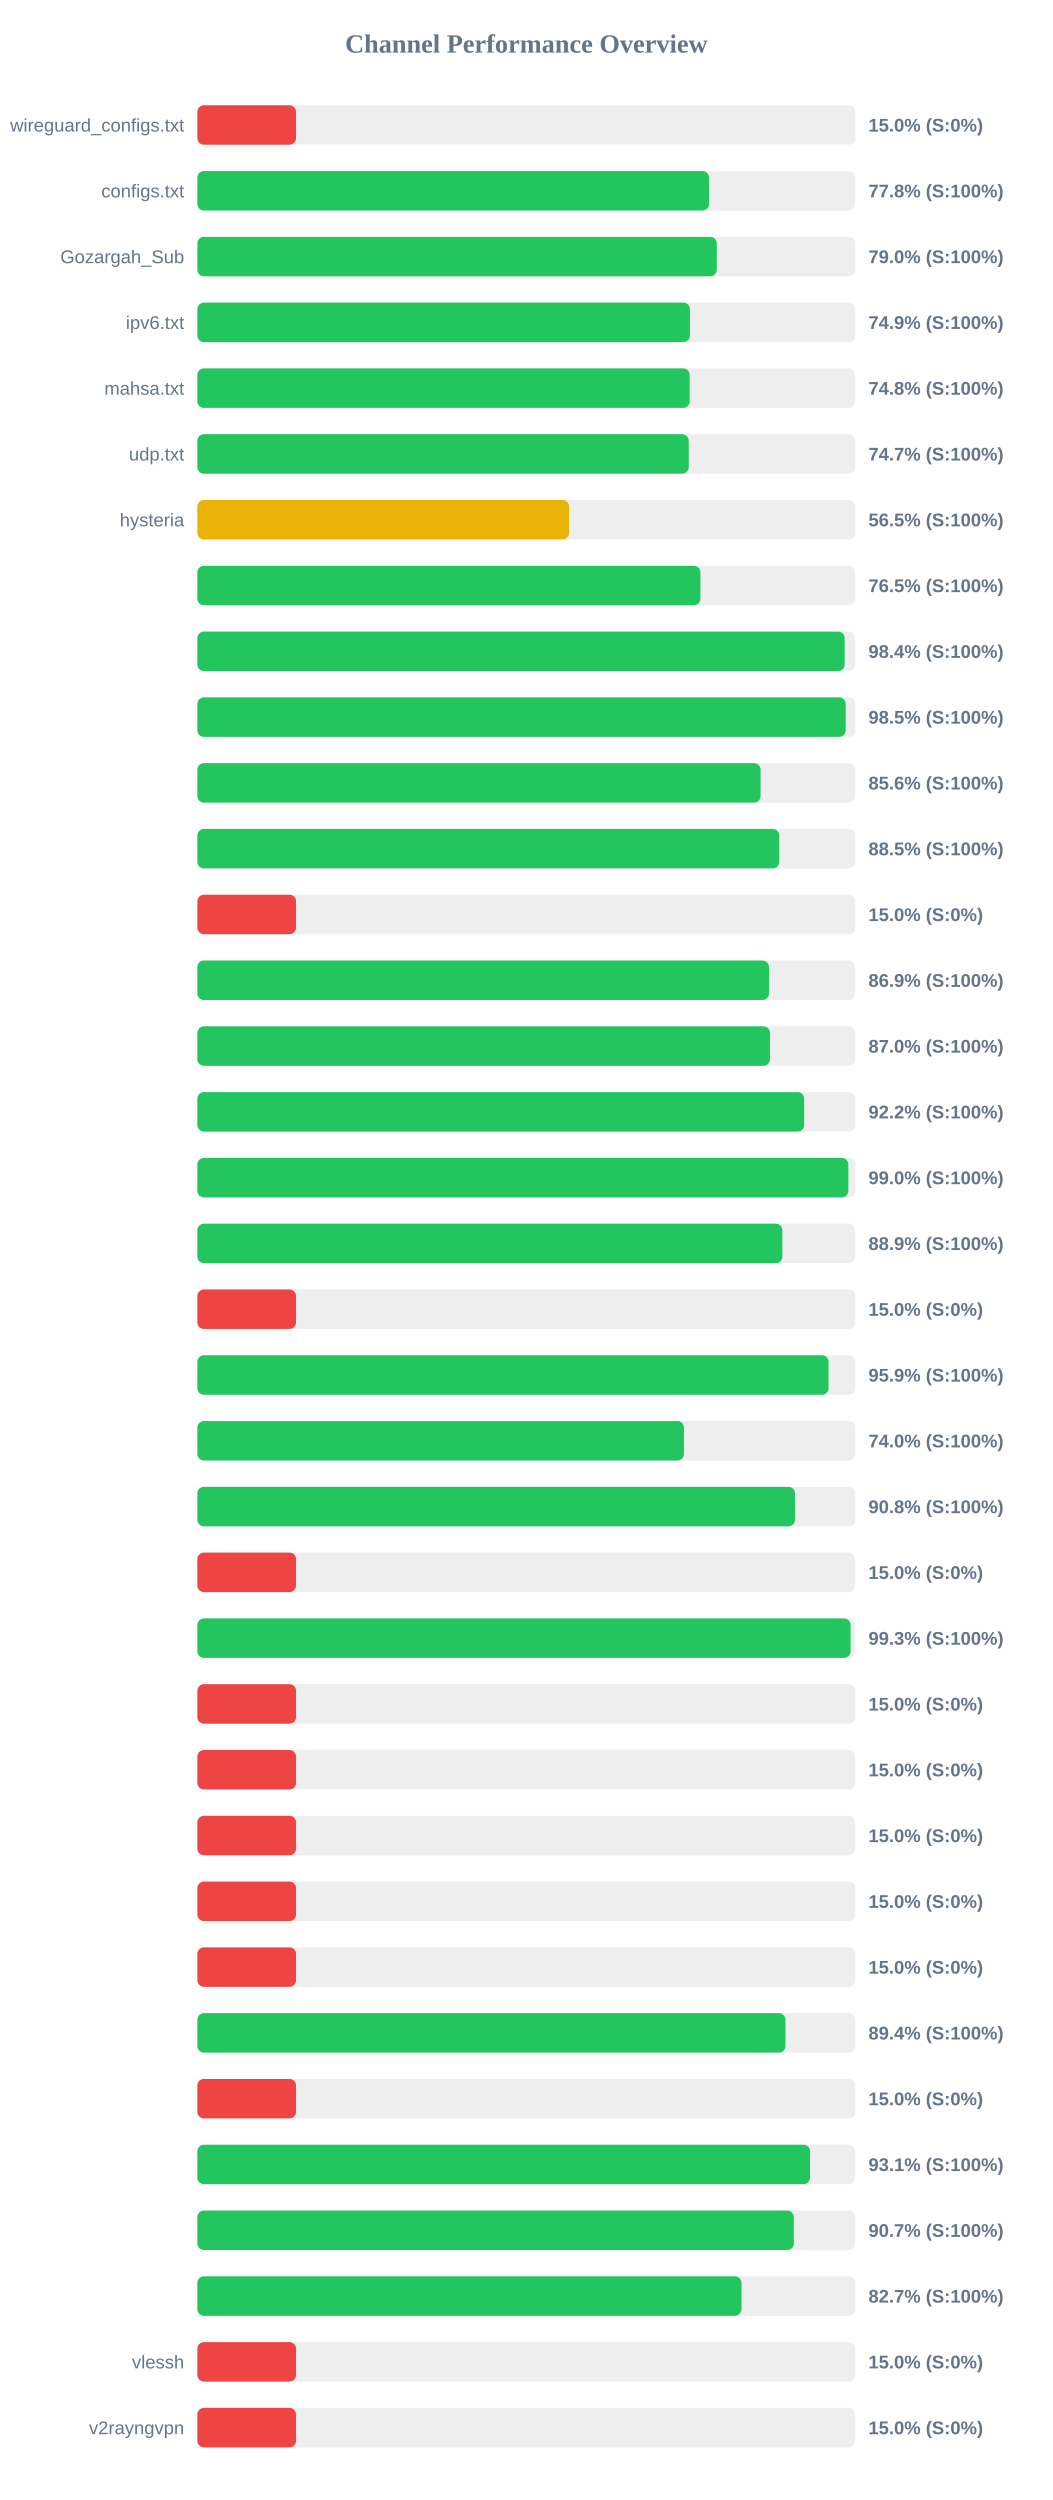
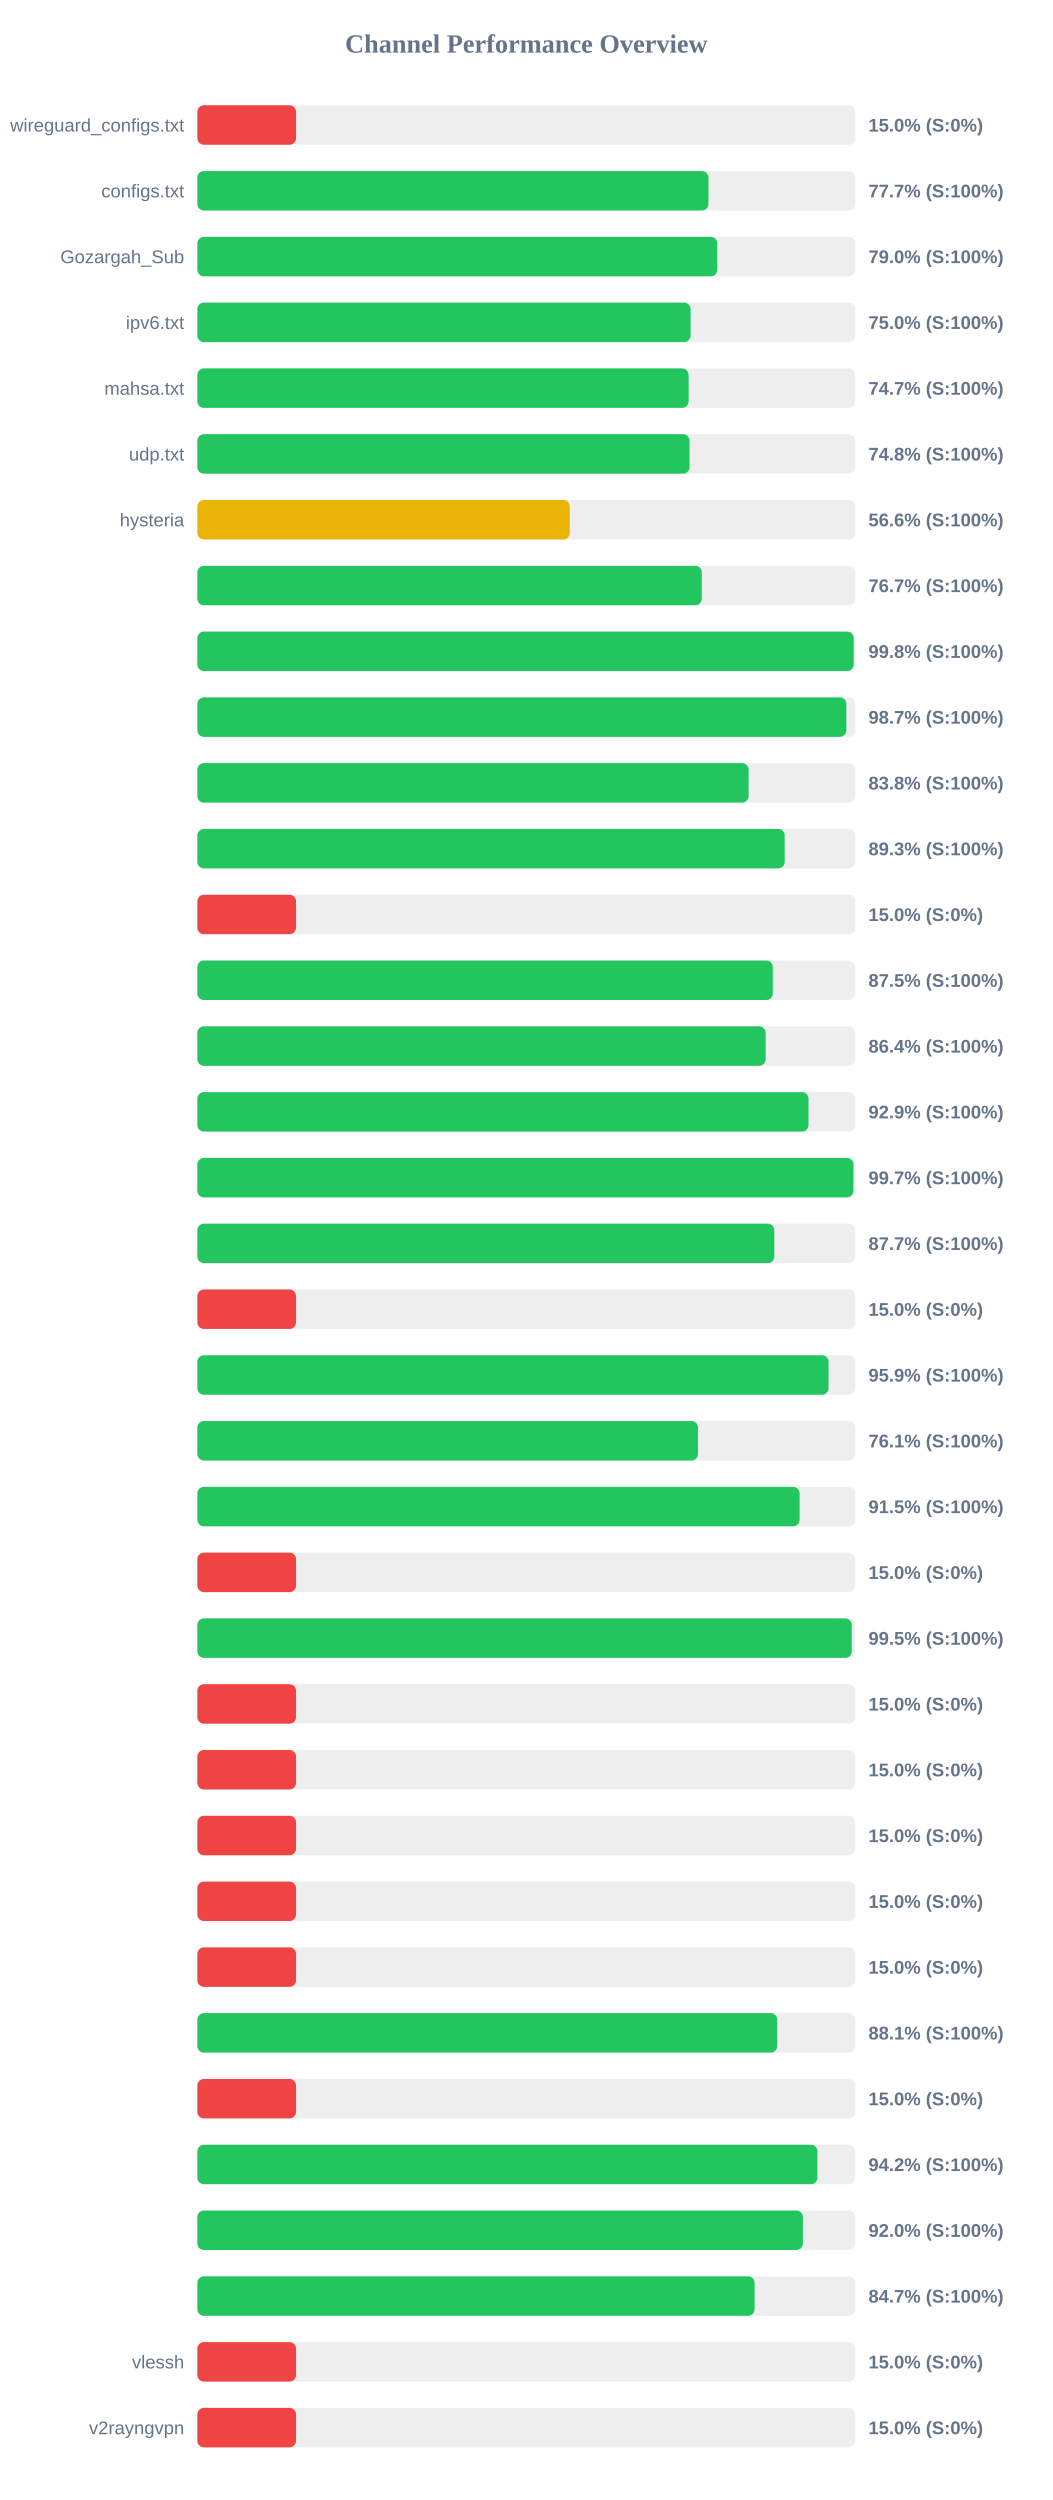
<svg xmlns="http://www.w3.org/2000/svg" width="800" height="1900" version="1.1">
  <style>
        .row { font: 14px Arial; fill: #64748b; }
        .score { font: bold 14px Arial; fill: #64748b; }
    </style>
  <text x="400" y="40" text-anchor="middle" font-size="20px" font-weight="bold" fill="#64748b">Channel Performance Overview</text>
  <rect x="150" y="80" width="500" height="30" fill="#eee" rx="5" />
  <rect x="150" y="80" width="75.0" height="30" fill="#ef4444" rx="5" />
  <text x="140" y="100" text-anchor="end" class="row">wireguard_configs.txt</text>
  <text x="660" y="100" text-anchor="start" class="score">15.0% (S:0%)</text>
  <rect x="150" y="130" width="500" height="30" fill="#eee" rx="5" />
-   <rect x="150" y="130" width="388.85" height="30" fill="#22c55e" rx="5" />
+   <rect x="150" y="130" width="388.4" height="30" fill="#22c55e" rx="5" />
  <text x="140" y="150" text-anchor="end" class="row">configs.txt</text>
-   <text x="660" y="150" text-anchor="start" class="score">77.8% (S:100%)</text>
+   <text x="660" y="150" text-anchor="start" class="score">77.7% (S:100%)</text>
  <rect x="150" y="180" width="500" height="30" fill="#eee" rx="5" />
-   <rect x="150" y="180" width="394.75" height="30" fill="#22c55e" rx="5" />
+   <rect x="150" y="180" width="395.15" height="30" fill="#22c55e" rx="5" />
  <text x="140" y="200" text-anchor="end" class="row">Gozargah_Sub</text>
  <text x="660" y="200" text-anchor="start" class="score">79.0% (S:100%)</text>
  <rect x="150" y="230" width="500" height="30" fill="#eee" rx="5" />
-   <rect x="150" y="230" width="374.35" height="30" fill="#22c55e" rx="5" />
+   <rect x="150" y="230" width="374.85" height="30" fill="#22c55e" rx="5" />
  <text x="140" y="250" text-anchor="end" class="row">ipv6.txt</text>
-   <text x="660" y="250" text-anchor="start" class="score">74.9% (S:100%)</text>
+   <text x="660" y="250" text-anchor="start" class="score">75.0% (S:100%)</text>
  <rect x="150" y="280" width="500" height="30" fill="#eee" rx="5" />
-   <rect x="150" y="280" width="374.15" height="30" fill="#22c55e" rx="5" />
+   <rect x="150" y="280" width="373.35" height="30" fill="#22c55e" rx="5" />
  <text x="140" y="300" text-anchor="end" class="row">mahsa.txt</text>
-   <text x="660" y="300" text-anchor="start" class="score">74.8% (S:100%)</text>
+   <text x="660" y="300" text-anchor="start" class="score">74.7% (S:100%)</text>
  <rect x="150" y="330" width="500" height="30" fill="#eee" rx="5" />
-   <rect x="150" y="330" width="373.45" height="30" fill="#22c55e" rx="5" />
+   <rect x="150" y="330" width="374.05" height="30" fill="#22c55e" rx="5" />
  <text x="140" y="350" text-anchor="end" class="row">udp.txt</text>
-   <text x="660" y="350" text-anchor="start" class="score">74.7% (S:100%)</text>
+   <text x="660" y="350" text-anchor="start" class="score">74.8% (S:100%)</text>
  <rect x="150" y="380" width="500" height="30" fill="#eee" rx="5" />
-   <rect x="150" y="380" width="282.5" height="30" fill="#eab308" rx="5" />
+   <rect x="150" y="380" width="283.0" height="30" fill="#eab308" rx="5" />
  <text x="140" y="400" text-anchor="end" class="row">hysteria</text>
-   <text x="660" y="400" text-anchor="start" class="score">56.5% (S:100%)</text>
+   <text x="660" y="400" text-anchor="start" class="score">56.6% (S:100%)</text>
  <rect x="150" y="430" width="500" height="30" fill="#eee" rx="5" />
-   <rect x="150" y="430" width="382.3" height="30" fill="#22c55e" rx="5" />
+   <rect x="150" y="430" width="383.35" height="30" fill="#22c55e" rx="5" />
  <text x="140" y="450" text-anchor="end" class="row" />
-   <text x="660" y="450" text-anchor="start" class="score">76.5% (S:100%)</text>
+   <text x="660" y="450" text-anchor="start" class="score">76.7% (S:100%)</text>
  <rect x="150" y="480" width="500" height="30" fill="#eee" rx="5" />
-   <rect x="150" y="480" width="491.95" height="30" fill="#22c55e" rx="5" />
+   <rect x="150" y="480" width="498.8" height="30" fill="#22c55e" rx="5" />
  <text x="140" y="500" text-anchor="end" class="row" />
-   <text x="660" y="500" text-anchor="start" class="score">98.4% (S:100%)</text>
+   <text x="660" y="500" text-anchor="start" class="score">99.8% (S:100%)</text>
  <rect x="150" y="530" width="500" height="30" fill="#eee" rx="5" />
-   <rect x="150" y="530" width="492.75" height="30" fill="#22c55e" rx="5" />
+   <rect x="150" y="530" width="493.25" height="30" fill="#22c55e" rx="5" />
  <text x="140" y="550" text-anchor="end" class="row" />
-   <text x="660" y="550" text-anchor="start" class="score">98.5% (S:100%)</text>
+   <text x="660" y="550" text-anchor="start" class="score">98.7% (S:100%)</text>
  <rect x="150" y="580" width="500" height="30" fill="#eee" rx="5" />
-   <rect x="150" y="580" width="428.05" height="30" fill="#22c55e" rx="5" />
+   <rect x="150" y="580" width="418.95" height="30" fill="#22c55e" rx="5" />
  <text x="140" y="600" text-anchor="end" class="row" />
-   <text x="660" y="600" text-anchor="start" class="score">85.6% (S:100%)</text>
+   <text x="660" y="600" text-anchor="start" class="score">83.8% (S:100%)</text>
  <rect x="150" y="630" width="500" height="30" fill="#eee" rx="5" />
-   <rect x="150" y="630" width="442.25" height="30" fill="#22c55e" rx="5" />
+   <rect x="150" y="630" width="446.35" height="30" fill="#22c55e" rx="5" />
  <text x="140" y="650" text-anchor="end" class="row" />
-   <text x="660" y="650" text-anchor="start" class="score">88.5% (S:100%)</text>
+   <text x="660" y="650" text-anchor="start" class="score">89.3% (S:100%)</text>
  <rect x="150" y="680" width="500" height="30" fill="#eee" rx="5" />
  <rect x="150" y="680" width="75.0" height="30" fill="#ef4444" rx="5" />
  <text x="140" y="700" text-anchor="end" class="row" />
  <text x="660" y="700" text-anchor="start" class="score">15.0% (S:0%)</text>
  <rect x="150" y="730" width="500" height="30" fill="#eee" rx="5" />
-   <rect x="150" y="730" width="434.45" height="30" fill="#22c55e" rx="5" />
+   <rect x="150" y="730" width="437.35" height="30" fill="#22c55e" rx="5" />
  <text x="140" y="750" text-anchor="end" class="row" />
-   <text x="660" y="750" text-anchor="start" class="score">86.9% (S:100%)</text>
+   <text x="660" y="750" text-anchor="start" class="score">87.5% (S:100%)</text>
  <rect x="150" y="780" width="500" height="30" fill="#eee" rx="5" />
-   <rect x="150" y="780" width="435.15" height="30" fill="#22c55e" rx="5" />
+   <rect x="150" y="780" width="431.9" height="30" fill="#22c55e" rx="5" />
  <text x="140" y="800" text-anchor="end" class="row" />
-   <text x="660" y="800" text-anchor="start" class="score">87.0% (S:100%)</text>
+   <text x="660" y="800" text-anchor="start" class="score">86.4% (S:100%)</text>
  <rect x="150" y="830" width="500" height="30" fill="#eee" rx="5" />
-   <rect x="150" y="830" width="461.15" height="30" fill="#22c55e" rx="5" />
+   <rect x="150" y="830" width="464.45" height="30" fill="#22c55e" rx="5" />
  <text x="140" y="850" text-anchor="end" class="row" />
-   <text x="660" y="850" text-anchor="start" class="score">92.2% (S:100%)</text>
+   <text x="660" y="850" text-anchor="start" class="score">92.9% (S:100%)</text>
  <rect x="150" y="880" width="500" height="30" fill="#eee" rx="5" />
-   <rect x="150" y="880" width="494.75" height="30" fill="#22c55e" rx="5" />
+   <rect x="150" y="880" width="498.6" height="30" fill="#22c55e" rx="5" />
  <text x="140" y="900" text-anchor="end" class="row" />
-   <text x="660" y="900" text-anchor="start" class="score">99.0% (S:100%)</text>
+   <text x="660" y="900" text-anchor="start" class="score">99.7% (S:100%)</text>
  <rect x="150" y="930" width="500" height="30" fill="#eee" rx="5" />
-   <rect x="150" y="930" width="444.6" height="30" fill="#22c55e" rx="5" />
+   <rect x="150" y="930" width="438.5" height="30" fill="#22c55e" rx="5" />
  <text x="140" y="950" text-anchor="end" class="row" />
-   <text x="660" y="950" text-anchor="start" class="score">88.9% (S:100%)</text>
+   <text x="660" y="950" text-anchor="start" class="score">87.7% (S:100%)</text>
  <rect x="150" y="980" width="500" height="30" fill="#eee" rx="5" />
  <rect x="150" y="980" width="75.0" height="30" fill="#ef4444" rx="5" />
  <text x="140" y="1000" text-anchor="end" class="row" />
  <text x="660" y="1000" text-anchor="start" class="score">15.0% (S:0%)</text>
  <rect x="150" y="1030" width="500" height="30" fill="#eee" rx="5" />
  <rect x="150" y="1030" width="479.7" height="30" fill="#22c55e" rx="5" />
  <text x="140" y="1050" text-anchor="end" class="row" />
  <text x="660" y="1050" text-anchor="start" class="score">95.9% (S:100%)</text>
  <rect x="150" y="1080" width="500" height="30" fill="#eee" rx="5" />
-   <rect x="150" y="1080" width="369.8" height="30" fill="#22c55e" rx="5" />
+   <rect x="150" y="1080" width="380.5" height="30" fill="#22c55e" rx="5" />
  <text x="140" y="1100" text-anchor="end" class="row" />
-   <text x="660" y="1100" text-anchor="start" class="score">74.0% (S:100%)</text>
+   <text x="660" y="1100" text-anchor="start" class="score">76.1% (S:100%)</text>
  <rect x="150" y="1130" width="500" height="30" fill="#eee" rx="5" />
-   <rect x="150" y="1130" width="454.2" height="30" fill="#22c55e" rx="5" />
+   <rect x="150" y="1130" width="457.7" height="30" fill="#22c55e" rx="5" />
  <text x="140" y="1150" text-anchor="end" class="row" />
-   <text x="660" y="1150" text-anchor="start" class="score">90.8% (S:100%)</text>
+   <text x="660" y="1150" text-anchor="start" class="score">91.5% (S:100%)</text>
  <rect x="150" y="1180" width="500" height="30" fill="#eee" rx="5" />
  <rect x="150" y="1180" width="75.0" height="30" fill="#ef4444" rx="5" />
  <text x="140" y="1200" text-anchor="end" class="row" />
  <text x="660" y="1200" text-anchor="start" class="score">15.0% (S:0%)</text>
  <rect x="150" y="1230" width="500" height="30" fill="#eee" rx="5" />
-   <rect x="150" y="1230" width="496.45" height="30" fill="#22c55e" rx="5" />
+   <rect x="150" y="1230" width="497.35" height="30" fill="#22c55e" rx="5" />
  <text x="140" y="1250" text-anchor="end" class="row" />
-   <text x="660" y="1250" text-anchor="start" class="score">99.3% (S:100%)</text>
+   <text x="660" y="1250" text-anchor="start" class="score">99.5% (S:100%)</text>
  <rect x="150" y="1280" width="500" height="30" fill="#eee" rx="5" />
  <rect x="150" y="1280" width="75.0" height="30" fill="#ef4444" rx="5" />
  <text x="140" y="1300" text-anchor="end" class="row" />
  <text x="660" y="1300" text-anchor="start" class="score">15.0% (S:0%)</text>
  <rect x="150" y="1330" width="500" height="30" fill="#eee" rx="5" />
  <rect x="150" y="1330" width="75.0" height="30" fill="#ef4444" rx="5" />
  <text x="140" y="1350" text-anchor="end" class="row" />
  <text x="660" y="1350" text-anchor="start" class="score">15.0% (S:0%)</text>
  <rect x="150" y="1380" width="500" height="30" fill="#eee" rx="5" />
  <rect x="150" y="1380" width="75.0" height="30" fill="#ef4444" rx="5" />
  <text x="140" y="1400" text-anchor="end" class="row" />
  <text x="660" y="1400" text-anchor="start" class="score">15.0% (S:0%)</text>
  <rect x="150" y="1430" width="500" height="30" fill="#eee" rx="5" />
  <rect x="150" y="1430" width="75.0" height="30" fill="#ef4444" rx="5" />
  <text x="140" y="1450" text-anchor="end" class="row" />
  <text x="660" y="1450" text-anchor="start" class="score">15.0% (S:0%)</text>
  <rect x="150" y="1480" width="500" height="30" fill="#eee" rx="5" />
  <rect x="150" y="1480" width="75.0" height="30" fill="#ef4444" rx="5" />
  <text x="140" y="1500" text-anchor="end" class="row" />
  <text x="660" y="1500" text-anchor="start" class="score">15.0% (S:0%)</text>
  <rect x="150" y="1530" width="500" height="30" fill="#eee" rx="5" />
-   <rect x="150" y="1530" width="446.95" height="30" fill="#22c55e" rx="5" />
+   <rect x="150" y="1530" width="440.7" height="30" fill="#22c55e" rx="5" />
  <text x="140" y="1550" text-anchor="end" class="row" />
-   <text x="660" y="1550" text-anchor="start" class="score">89.4% (S:100%)</text>
+   <text x="660" y="1550" text-anchor="start" class="score">88.1% (S:100%)</text>
  <rect x="150" y="1580" width="500" height="30" fill="#eee" rx="5" />
  <rect x="150" y="1580" width="75.0" height="30" fill="#ef4444" rx="5" />
  <text x="140" y="1600" text-anchor="end" class="row" />
  <text x="660" y="1600" text-anchor="start" class="score">15.0% (S:0%)</text>
  <rect x="150" y="1630" width="500" height="30" fill="#eee" rx="5" />
-   <rect x="150" y="1630" width="465.65" height="30" fill="#22c55e" rx="5" />
+   <rect x="150" y="1630" width="471.25" height="30" fill="#22c55e" rx="5" />
  <text x="140" y="1650" text-anchor="end" class="row" />
-   <text x="660" y="1650" text-anchor="start" class="score">93.1% (S:100%)</text>
+   <text x="660" y="1650" text-anchor="start" class="score">94.2% (S:100%)</text>
  <rect x="150" y="1680" width="500" height="30" fill="#eee" rx="5" />
-   <rect x="150" y="1680" width="453.3" height="30" fill="#22c55e" rx="5" />
+   <rect x="150" y="1680" width="460.2" height="30" fill="#22c55e" rx="5" />
  <text x="140" y="1700" text-anchor="end" class="row" />
-   <text x="660" y="1700" text-anchor="start" class="score">90.7% (S:100%)</text>
+   <text x="660" y="1700" text-anchor="start" class="score">92.0% (S:100%)</text>
  <rect x="150" y="1730" width="500" height="30" fill="#eee" rx="5" />
-   <rect x="150" y="1730" width="413.55" height="30" fill="#22c55e" rx="5" />
+   <rect x="150" y="1730" width="423.5" height="30" fill="#22c55e" rx="5" />
  <text x="140" y="1750" text-anchor="end" class="row" />
-   <text x="660" y="1750" text-anchor="start" class="score">82.7% (S:100%)</text>
+   <text x="660" y="1750" text-anchor="start" class="score">84.7% (S:100%)</text>
  <rect x="150" y="1780" width="500" height="30" fill="#eee" rx="5" />
  <rect x="150" y="1780" width="75.0" height="30" fill="#ef4444" rx="5" />
  <text x="140" y="1800" text-anchor="end" class="row">vlessh</text>
  <text x="660" y="1800" text-anchor="start" class="score">15.0% (S:0%)</text>
  <rect x="150" y="1830" width="500" height="30" fill="#eee" rx="5" />
  <rect x="150" y="1830" width="75.0" height="30" fill="#ef4444" rx="5" />
  <text x="140" y="1850" text-anchor="end" class="row">v2rayngvpn</text>
  <text x="660" y="1850" text-anchor="start" class="score">15.0% (S:0%)</text>
</svg>
